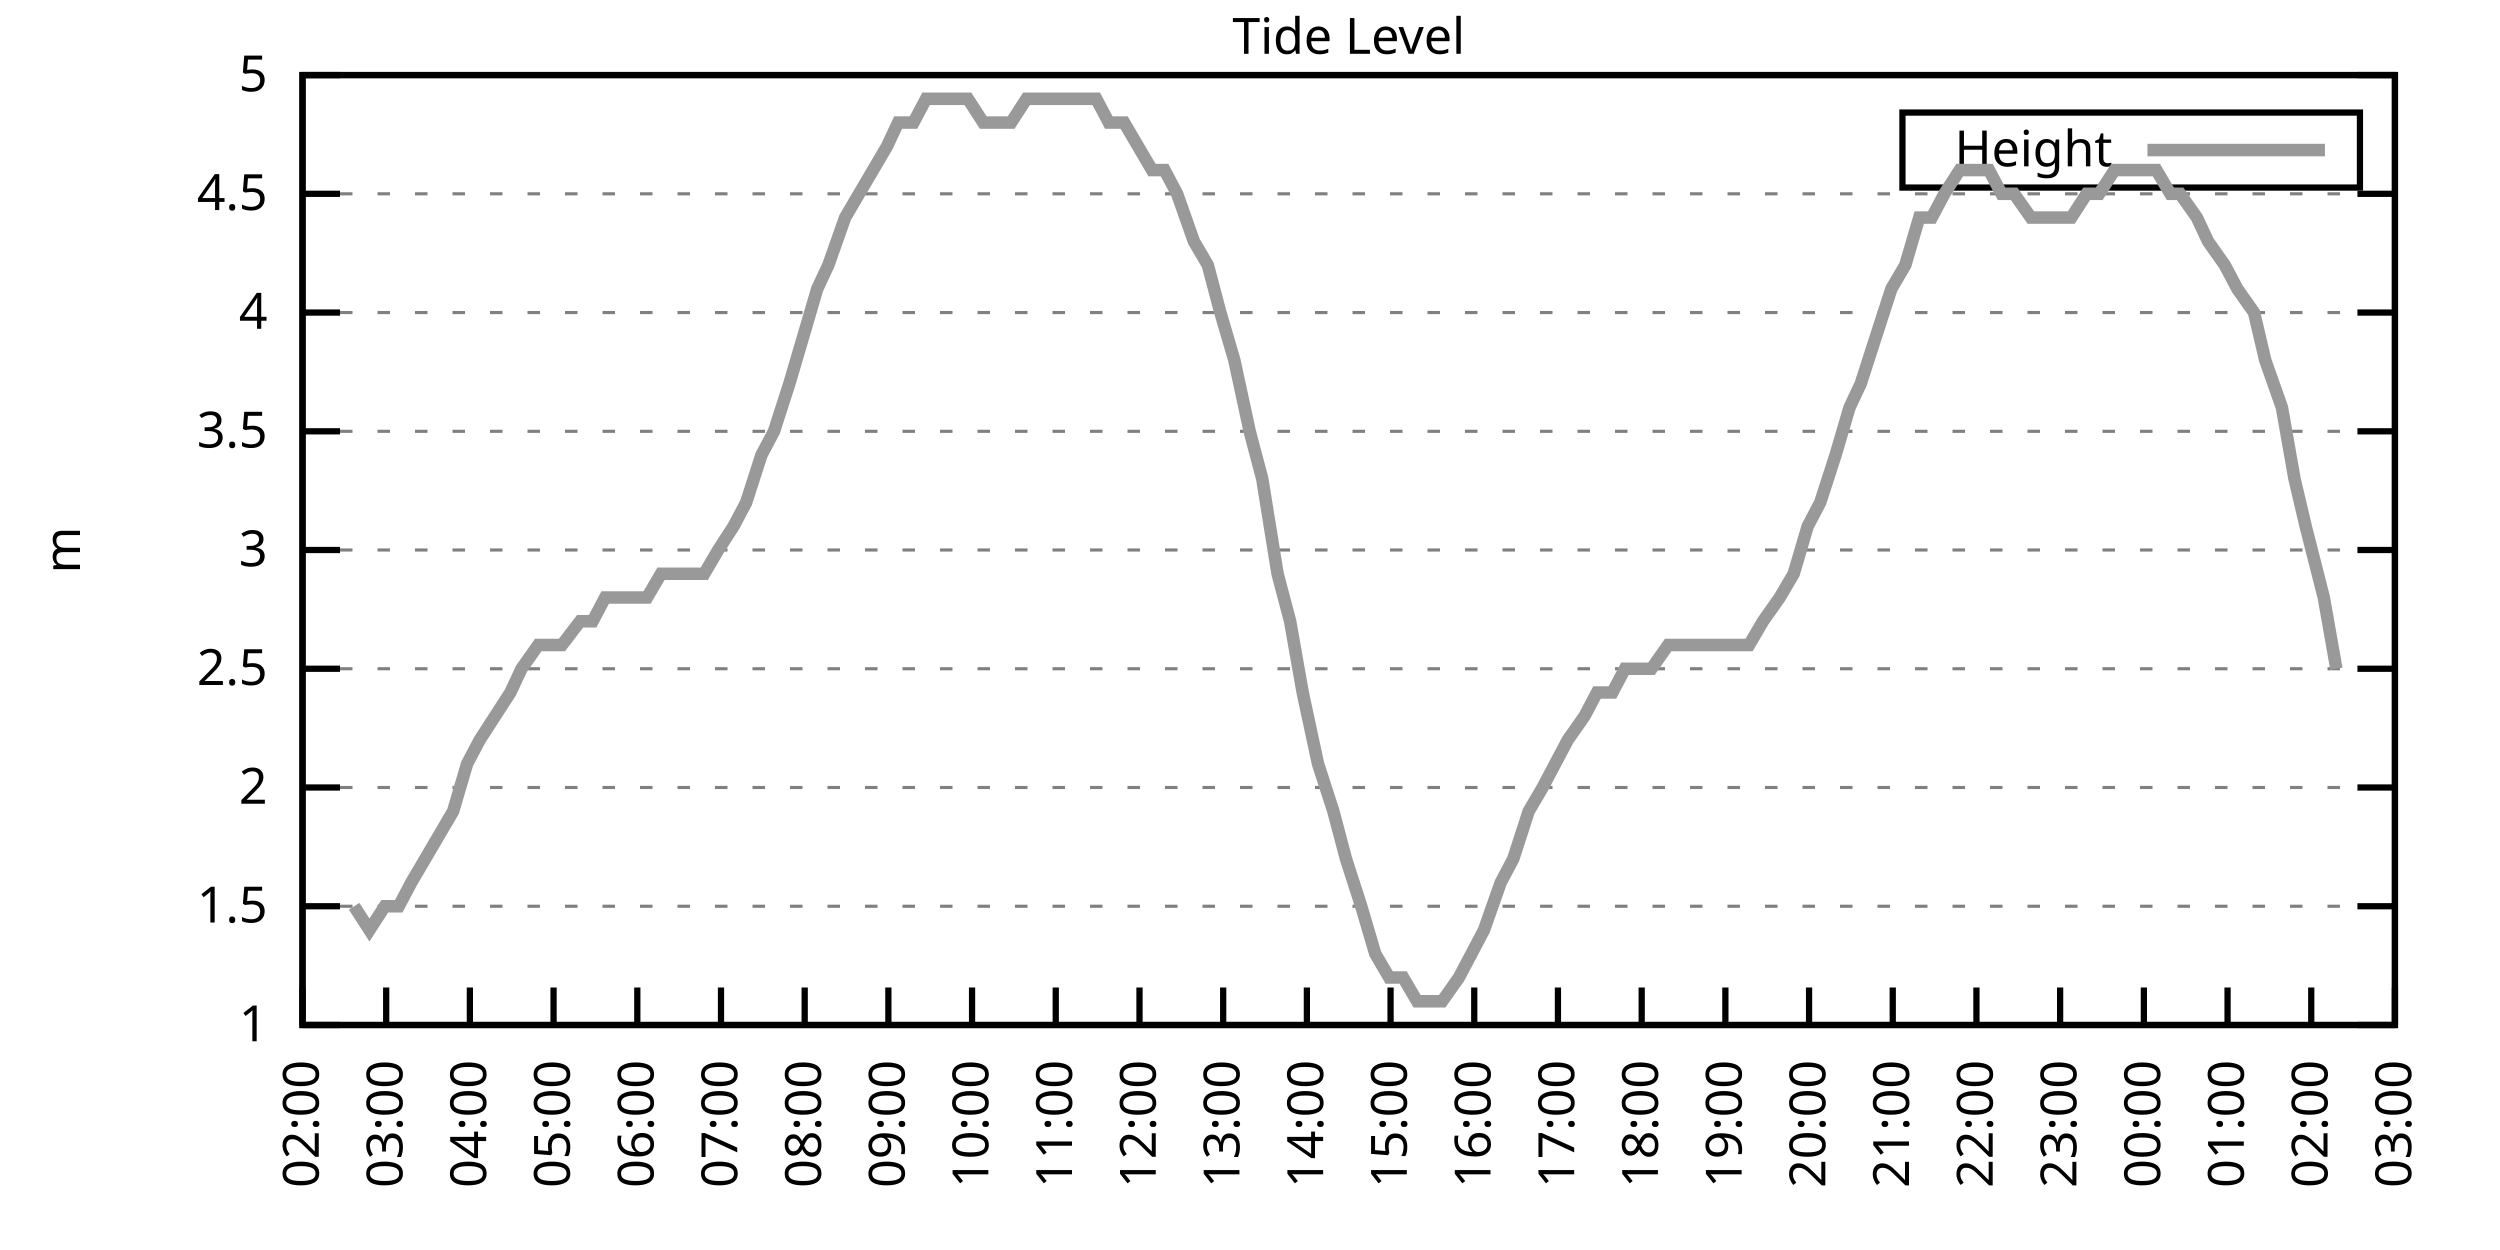
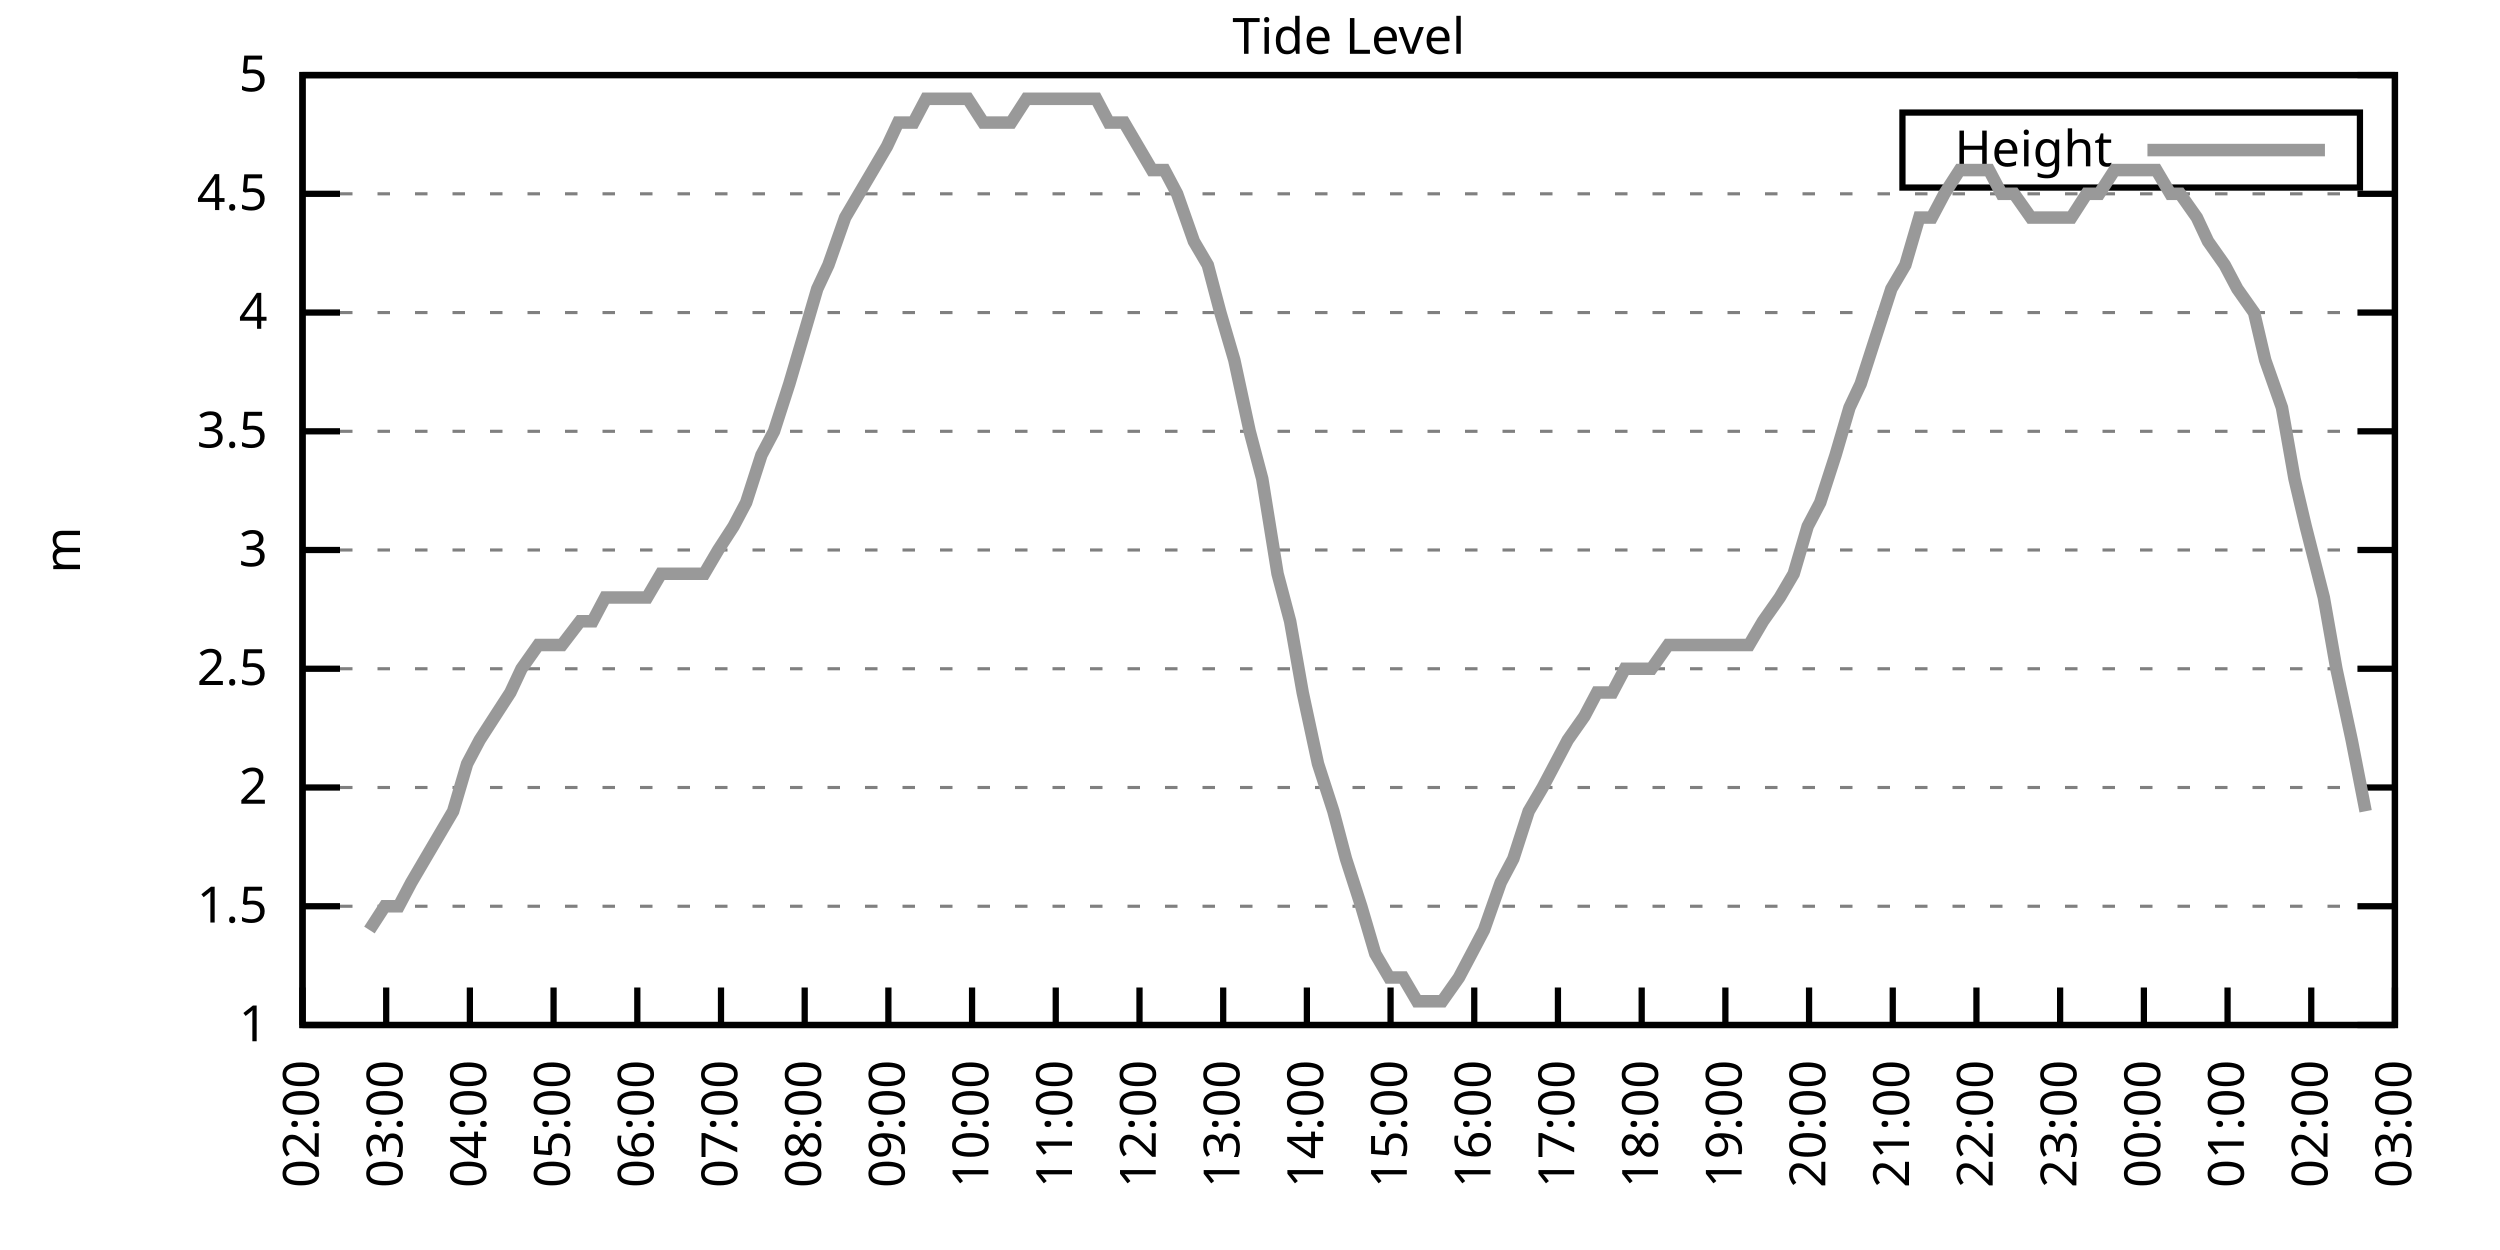
<svg xmlns="http://www.w3.org/2000/svg" xmlns:xlink="http://www.w3.org/1999/xlink" width="400" height="200" viewBox="0 0 400 200">
  <g id="gnuplot_canvas">
    <rect x="0" y="0" width="400" height="200" fill="none" />
    <defs>
      <circle id="gpDot" r="0.5" stroke-width="0.5" stroke="currentColor" />
      <path id="gpPt0" stroke-width="0.333" stroke="currentColor" d="M-1,0 h2 M0,-1 v2" />
      <path id="gpPt1" stroke-width="0.333" stroke="currentColor" d="M-1,-1 L1,1 M1,-1 L-1,1" />
      <path id="gpPt2" stroke-width="0.333" stroke="currentColor" d="M-1,0 L1,0 M0,-1 L0,1 M-1,-1 L1,1 M-1,1 L1,-1" />
      <rect id="gpPt3" stroke-width="0.333" stroke="currentColor" x="-1" y="-1" width="2" height="2" />
      <rect id="gpPt4" stroke-width="0.333" stroke="currentColor" fill="currentColor" x="-1" y="-1" width="2" height="2" />
      <circle id="gpPt5" stroke-width="0.333" stroke="currentColor" cx="0" cy="0" r="1" />
      <use xlink:href="#gpPt5" id="gpPt6" fill="currentColor" stroke="none" />
      <path id="gpPt7" stroke-width="0.333" stroke="currentColor" d="M0,-1.33 L-1.33,0.67 L1.33,0.67 z" />
      <use xlink:href="#gpPt7" id="gpPt8" fill="currentColor" stroke="none" />
      <use xlink:href="#gpPt7" id="gpPt9" stroke="currentColor" transform="rotate(180)" />
      <use xlink:href="#gpPt9" id="gpPt10" fill="currentColor" stroke="none" />
      <use xlink:href="#gpPt3" id="gpPt11" stroke="currentColor" transform="rotate(45)" />
      <use xlink:href="#gpPt11" id="gpPt12" fill="currentColor" stroke="none" />
      <path id="gpPt13" stroke-width="0.333" stroke="currentColor" d="M0,1.330 L1.265,0.411 L0.782,-1.067 L-0.782,-1.076 L-1.265,0.411 z" />
      <use xlink:href="#gpPt13" id="gpPt14" fill="currentColor" stroke="none" />
      <filter id="textbox" filterUnits="objectBoundingBox" x="0" y="0" height="1" width="1">
        <feFlood flood-color="white" flood-opacity="1" result="bgnd" />
        <feComposite in="SourceGraphic" in2="bgnd" operator="atop" />
      </filter>
      <filter id="greybox" filterUnits="objectBoundingBox" x="0" y="0" height="1" width="1">
        <feFlood flood-color="lightgrey" flood-opacity="1" result="grey" />
        <feComposite in="SourceGraphic" in2="grey" operator="atop" />
      </filter>
    </defs>
    <g fill="none" color="white" stroke="currentColor" stroke-width="1.00" stroke-linecap="butt" stroke-linejoin="miter">
</g>
    <g fill="none" color="black" stroke="currentColor" stroke-width="1.00" stroke-linecap="butt" stroke-linejoin="miter">
      <g stroke="none" shape-rendering="crispEdges">
        <polygon fill="rgb(255, 255, 255)" points="48.40,164.00 383.18,164.00 383.18,12.02 48.40,12.02 " />
      </g>
    </g>
    <g fill="none" color="black" stroke="currentColor" stroke-width="1.00" stroke-linecap="butt" stroke-linejoin="miter">
</g>
    <g fill="none" color="black" stroke="black" stroke-width="0.50" stroke-linecap="butt" stroke-linejoin="miter">
</g>
    <g fill="none" color="gray" stroke="currentColor" stroke-width="0.50" stroke-linecap="butt" stroke-linejoin="miter">
      <path stroke="gray" stroke-dasharray="2,4" class="gridline" d="M48.40,164.00 L383.19,164.00  " />
    </g>
    <g fill="none" color="gray" stroke="gray" stroke-width="1.00" stroke-linecap="butt" stroke-linejoin="miter">
</g>
    <g fill="none" color="black" stroke="currentColor" stroke-width="1.00" stroke-linecap="butt" stroke-linejoin="miter">
      <path stroke="black" d="M48.40,164.00 L54.40,164.00 M383.19,164.00 L377.19,164.00  " />
      <g transform="translate(42.80,166.60)" stroke="none" fill="black" font-family="Sans" font-size="8.00" text-anchor="end">
        <text>
          <tspan font-family="Sans"> 1</tspan>
        </text>
      </g>
    </g>
    <g fill="none" color="black" stroke="currentColor" stroke-width="1.00" stroke-linecap="butt" stroke-linejoin="miter">
</g>
    <g fill="none" color="black" stroke="black" stroke-width="0.50" stroke-linecap="butt" stroke-linejoin="miter">
</g>
    <g fill="none" color="gray" stroke="currentColor" stroke-width="0.50" stroke-linecap="butt" stroke-linejoin="miter">
      <path stroke="gray" stroke-dasharray="2,4" class="gridline" d="M48.40,145.00 L383.19,145.00  " />
    </g>
    <g fill="none" color="gray" stroke="gray" stroke-width="1.00" stroke-linecap="butt" stroke-linejoin="miter">
</g>
    <g fill="none" color="black" stroke="currentColor" stroke-width="1.00" stroke-linecap="butt" stroke-linejoin="miter">
      <path stroke="black" d="M48.40,145.00 L54.40,145.00 M383.19,145.00 L377.19,145.00  " />
      <g transform="translate(42.80,147.60)" stroke="none" fill="black" font-family="Sans" font-size="8.00" text-anchor="end">
        <text>
          <tspan font-family="Sans"> 1.5</tspan>
        </text>
      </g>
    </g>
    <g fill="none" color="black" stroke="currentColor" stroke-width="1.00" stroke-linecap="butt" stroke-linejoin="miter">
</g>
    <g fill="none" color="black" stroke="black" stroke-width="0.50" stroke-linecap="butt" stroke-linejoin="miter">
</g>
    <g fill="none" color="gray" stroke="currentColor" stroke-width="0.50" stroke-linecap="butt" stroke-linejoin="miter">
      <path stroke="gray" stroke-dasharray="2,4" class="gridline" d="M48.40,126.00 L383.19,126.00  " />
    </g>
    <g fill="none" color="gray" stroke="gray" stroke-width="1.00" stroke-linecap="butt" stroke-linejoin="miter">
</g>
    <g fill="none" color="black" stroke="currentColor" stroke-width="1.00" stroke-linecap="butt" stroke-linejoin="miter">
      <path stroke="black" d="M48.40,126.00 L54.40,126.00 M383.19,126.00 L377.19,126.00  " />
      <g transform="translate(42.80,128.60)" stroke="none" fill="black" font-family="Sans" font-size="8.00" text-anchor="end">
        <text>
          <tspan font-family="Sans"> 2</tspan>
        </text>
      </g>
    </g>
    <g fill="none" color="black" stroke="currentColor" stroke-width="1.00" stroke-linecap="butt" stroke-linejoin="miter">
</g>
    <g fill="none" color="black" stroke="black" stroke-width="0.50" stroke-linecap="butt" stroke-linejoin="miter">
</g>
    <g fill="none" color="gray" stroke="currentColor" stroke-width="0.50" stroke-linecap="butt" stroke-linejoin="miter">
      <path stroke="gray" stroke-dasharray="2,4" class="gridline" d="M48.40,107.00 L383.19,107.00  " />
    </g>
    <g fill="none" color="gray" stroke="gray" stroke-width="1.00" stroke-linecap="butt" stroke-linejoin="miter">
</g>
    <g fill="none" color="black" stroke="currentColor" stroke-width="1.00" stroke-linecap="butt" stroke-linejoin="miter">
      <path stroke="black" d="M48.40,107.00 L54.40,107.00 M383.19,107.00 L377.19,107.00  " />
      <g transform="translate(42.80,109.60)" stroke="none" fill="black" font-family="Sans" font-size="8.00" text-anchor="end">
        <text>
          <tspan font-family="Sans"> 2.5</tspan>
        </text>
      </g>
    </g>
    <g fill="none" color="black" stroke="currentColor" stroke-width="1.00" stroke-linecap="butt" stroke-linejoin="miter">
</g>
    <g fill="none" color="black" stroke="black" stroke-width="0.50" stroke-linecap="butt" stroke-linejoin="miter">
</g>
    <g fill="none" color="gray" stroke="currentColor" stroke-width="0.50" stroke-linecap="butt" stroke-linejoin="miter">
      <path stroke="gray" stroke-dasharray="2,4" class="gridline" d="M48.40,88.00 L383.19,88.00  " />
    </g>
    <g fill="none" color="gray" stroke="gray" stroke-width="1.00" stroke-linecap="butt" stroke-linejoin="miter">
</g>
    <g fill="none" color="black" stroke="currentColor" stroke-width="1.00" stroke-linecap="butt" stroke-linejoin="miter">
      <path stroke="black" d="M48.40,88.00 L54.40,88.00 M383.19,88.00 L377.19,88.00  " />
      <g transform="translate(42.80,90.60)" stroke="none" fill="black" font-family="Sans" font-size="8.00" text-anchor="end">
        <text>
          <tspan font-family="Sans"> 3</tspan>
        </text>
      </g>
    </g>
    <g fill="none" color="black" stroke="currentColor" stroke-width="1.00" stroke-linecap="butt" stroke-linejoin="miter">
</g>
    <g fill="none" color="black" stroke="black" stroke-width="0.50" stroke-linecap="butt" stroke-linejoin="miter">
</g>
    <g fill="none" color="gray" stroke="currentColor" stroke-width="0.50" stroke-linecap="butt" stroke-linejoin="miter">
      <path stroke="gray" stroke-dasharray="2,4" class="gridline" d="M48.40,69.01 L383.19,69.01  " />
    </g>
    <g fill="none" color="gray" stroke="gray" stroke-width="1.00" stroke-linecap="butt" stroke-linejoin="miter">
</g>
    <g fill="none" color="black" stroke="currentColor" stroke-width="1.00" stroke-linecap="butt" stroke-linejoin="miter">
      <path stroke="black" d="M48.40,69.01 L54.40,69.01 M383.19,69.01 L377.19,69.01  " />
      <g transform="translate(42.80,71.61)" stroke="none" fill="black" font-family="Sans" font-size="8.00" text-anchor="end">
        <text>
          <tspan font-family="Sans"> 3.5</tspan>
        </text>
      </g>
    </g>
    <g fill="none" color="black" stroke="currentColor" stroke-width="1.00" stroke-linecap="butt" stroke-linejoin="miter">
</g>
    <g fill="none" color="black" stroke="black" stroke-width="0.50" stroke-linecap="butt" stroke-linejoin="miter">
</g>
    <g fill="none" color="gray" stroke="currentColor" stroke-width="0.50" stroke-linecap="butt" stroke-linejoin="miter">
      <path stroke="gray" stroke-dasharray="2,4" class="gridline" d="M48.40,50.01 L383.19,50.01  " />
    </g>
    <g fill="none" color="gray" stroke="gray" stroke-width="1.00" stroke-linecap="butt" stroke-linejoin="miter">
</g>
    <g fill="none" color="black" stroke="currentColor" stroke-width="1.00" stroke-linecap="butt" stroke-linejoin="miter">
      <path stroke="black" d="M48.40,50.01 L54.40,50.01 M383.19,50.01 L377.19,50.01  " />
      <g transform="translate(42.80,52.61)" stroke="none" fill="black" font-family="Sans" font-size="8.00" text-anchor="end">
        <text>
          <tspan font-family="Sans"> 4</tspan>
        </text>
      </g>
    </g>
    <g fill="none" color="black" stroke="currentColor" stroke-width="1.00" stroke-linecap="butt" stroke-linejoin="miter">
</g>
    <g fill="none" color="black" stroke="black" stroke-width="0.50" stroke-linecap="butt" stroke-linejoin="miter">
</g>
    <g fill="none" color="gray" stroke="currentColor" stroke-width="0.50" stroke-linecap="butt" stroke-linejoin="miter">
      <path stroke="gray" stroke-dasharray="2,4" class="gridline" d="M48.40,31.01 L383.19,31.01  " />
    </g>
    <g fill="none" color="gray" stroke="gray" stroke-width="1.00" stroke-linecap="butt" stroke-linejoin="miter">
</g>
    <g fill="none" color="black" stroke="currentColor" stroke-width="1.00" stroke-linecap="butt" stroke-linejoin="miter">
      <path stroke="black" d="M48.40,31.01 L54.40,31.01 M383.19,31.01 L377.19,31.01  " />
      <g transform="translate(42.80,33.61)" stroke="none" fill="black" font-family="Sans" font-size="8.00" text-anchor="end">
        <text>
          <tspan font-family="Sans"> 4.5</tspan>
        </text>
      </g>
    </g>
    <g fill="none" color="black" stroke="currentColor" stroke-width="1.00" stroke-linecap="butt" stroke-linejoin="miter">
</g>
    <g fill="none" color="black" stroke="black" stroke-width="0.50" stroke-linecap="butt" stroke-linejoin="miter">
</g>
    <g fill="none" color="gray" stroke="currentColor" stroke-width="0.50" stroke-linecap="butt" stroke-linejoin="miter">
      <path stroke="gray" stroke-dasharray="2,4" class="gridline" d="M48.40,12.01 L383.19,12.01  " />
    </g>
    <g fill="none" color="gray" stroke="gray" stroke-width="1.00" stroke-linecap="butt" stroke-linejoin="miter">
</g>
    <g fill="none" color="black" stroke="currentColor" stroke-width="1.00" stroke-linecap="butt" stroke-linejoin="miter">
      <path stroke="black" d="M48.40,12.01 L54.40,12.01 M383.19,12.01 L377.19,12.01  " />
      <g transform="translate(42.80,14.61)" stroke="none" fill="black" font-family="Sans" font-size="8.00" text-anchor="end">
        <text>
          <tspan font-family="Sans"> 5</tspan>
        </text>
      </g>
    </g>
    <g fill="none" color="black" stroke="currentColor" stroke-width="1.00" stroke-linecap="butt" stroke-linejoin="miter">
      <path stroke="black" d="M48.40,164.00 L48.40,158.00  " />
      <g transform="translate(51.00,169.60) rotate(270.00)" stroke="none" fill="black" font-family="Sans" font-size="8.00" text-anchor="end">
        <text>
          <tspan font-family="Sans">02:00</tspan>
        </text>
      </g>
    </g>
    <g fill="none" color="black" stroke="currentColor" stroke-width="1.00" stroke-linecap="butt" stroke-linejoin="miter">
      <path stroke="black" d="M61.79,164.00 L61.79,158.00  " />
      <g transform="translate(64.39,169.60) rotate(270.00)" stroke="none" fill="black" font-family="Sans" font-size="8.00" text-anchor="end">
        <text>
          <tspan font-family="Sans">03:00</tspan>
        </text>
      </g>
    </g>
    <g fill="none" color="black" stroke="currentColor" stroke-width="1.00" stroke-linecap="butt" stroke-linejoin="miter">
      <path stroke="black" d="M75.18,164.00 L75.18,158.00  " />
      <g transform="translate(77.78,169.60) rotate(270.00)" stroke="none" fill="black" font-family="Sans" font-size="8.00" text-anchor="end">
        <text>
          <tspan font-family="Sans">04:00</tspan>
        </text>
      </g>
    </g>
    <g fill="none" color="black" stroke="currentColor" stroke-width="1.00" stroke-linecap="butt" stroke-linejoin="miter">
      <path stroke="black" d="M88.57,164.00 L88.57,158.00  " />
      <g transform="translate(91.17,169.60) rotate(270.00)" stroke="none" fill="black" font-family="Sans" font-size="8.00" text-anchor="end">
        <text>
          <tspan font-family="Sans">05:00</tspan>
        </text>
      </g>
    </g>
    <g fill="none" color="black" stroke="currentColor" stroke-width="1.00" stroke-linecap="butt" stroke-linejoin="miter">
      <path stroke="black" d="M101.97,164.00 L101.97,158.00  " />
      <g transform="translate(104.57,169.60) rotate(270.00)" stroke="none" fill="black" font-family="Sans" font-size="8.00" text-anchor="end">
        <text>
          <tspan font-family="Sans">06:00</tspan>
        </text>
      </g>
    </g>
    <g fill="none" color="black" stroke="currentColor" stroke-width="1.00" stroke-linecap="butt" stroke-linejoin="miter">
      <path stroke="black" d="M115.36,164.00 L115.36,158.00  " />
      <g transform="translate(117.96,169.60) rotate(270.00)" stroke="none" fill="black" font-family="Sans" font-size="8.00" text-anchor="end">
        <text>
          <tspan font-family="Sans">07:00</tspan>
        </text>
      </g>
    </g>
    <g fill="none" color="black" stroke="currentColor" stroke-width="1.00" stroke-linecap="butt" stroke-linejoin="miter">
      <path stroke="black" d="M128.75,164.00 L128.75,158.00  " />
      <g transform="translate(131.35,169.60) rotate(270.00)" stroke="none" fill="black" font-family="Sans" font-size="8.00" text-anchor="end">
        <text>
          <tspan font-family="Sans">08:00</tspan>
        </text>
      </g>
    </g>
    <g fill="none" color="black" stroke="currentColor" stroke-width="1.00" stroke-linecap="butt" stroke-linejoin="miter">
      <path stroke="black" d="M142.14,164.00 L142.14,158.00  " />
      <g transform="translate(144.74,169.60) rotate(270.00)" stroke="none" fill="black" font-family="Sans" font-size="8.00" text-anchor="end">
        <text>
          <tspan font-family="Sans">09:00</tspan>
        </text>
      </g>
    </g>
    <g fill="none" color="black" stroke="currentColor" stroke-width="1.00" stroke-linecap="butt" stroke-linejoin="miter">
      <path stroke="black" d="M155.53,164.00 L155.53,158.00  " />
      <g transform="translate(158.13,169.60) rotate(270.00)" stroke="none" fill="black" font-family="Sans" font-size="8.00" text-anchor="end">
        <text>
          <tspan font-family="Sans">10:00</tspan>
        </text>
      </g>
    </g>
    <g fill="none" color="black" stroke="currentColor" stroke-width="1.00" stroke-linecap="butt" stroke-linejoin="miter">
      <path stroke="black" d="M168.92,164.00 L168.92,158.00  " />
      <g transform="translate(171.52,169.60) rotate(270.00)" stroke="none" fill="black" font-family="Sans" font-size="8.00" text-anchor="end">
        <text>
          <tspan font-family="Sans">11:00</tspan>
        </text>
      </g>
    </g>
    <g fill="none" color="black" stroke="currentColor" stroke-width="1.00" stroke-linecap="butt" stroke-linejoin="miter">
      <path stroke="black" d="M182.32,164.00 L182.32,158.00  " />
      <g transform="translate(184.92,169.60) rotate(270.00)" stroke="none" fill="black" font-family="Sans" font-size="8.00" text-anchor="end">
        <text>
          <tspan font-family="Sans">12:00</tspan>
        </text>
      </g>
    </g>
    <g fill="none" color="black" stroke="currentColor" stroke-width="1.00" stroke-linecap="butt" stroke-linejoin="miter">
      <path stroke="black" d="M195.71,164.00 L195.71,158.00  " />
      <g transform="translate(198.31,169.60) rotate(270.00)" stroke="none" fill="black" font-family="Sans" font-size="8.00" text-anchor="end">
        <text>
          <tspan font-family="Sans">13:00</tspan>
        </text>
      </g>
    </g>
    <g fill="none" color="black" stroke="currentColor" stroke-width="1.00" stroke-linecap="butt" stroke-linejoin="miter">
      <path stroke="black" d="M209.10,164.00 L209.10,158.00  " />
      <g transform="translate(211.70,169.60) rotate(270.00)" stroke="none" fill="black" font-family="Sans" font-size="8.00" text-anchor="end">
        <text>
          <tspan font-family="Sans">14:00</tspan>
        </text>
      </g>
    </g>
    <g fill="none" color="black" stroke="currentColor" stroke-width="1.00" stroke-linecap="butt" stroke-linejoin="miter">
      <path stroke="black" d="M222.49,164.00 L222.49,158.00  " />
      <g transform="translate(225.09,169.60) rotate(270.00)" stroke="none" fill="black" font-family="Sans" font-size="8.00" text-anchor="end">
        <text>
          <tspan font-family="Sans">15:00</tspan>
        </text>
      </g>
    </g>
    <g fill="none" color="black" stroke="currentColor" stroke-width="1.00" stroke-linecap="butt" stroke-linejoin="miter">
      <path stroke="black" d="M235.88,164.00 L235.88,158.00  " />
      <g transform="translate(238.48,169.60) rotate(270.00)" stroke="none" fill="black" font-family="Sans" font-size="8.00" text-anchor="end">
        <text>
          <tspan font-family="Sans">16:00</tspan>
        </text>
      </g>
    </g>
    <g fill="none" color="black" stroke="currentColor" stroke-width="1.00" stroke-linecap="butt" stroke-linejoin="miter">
      <path stroke="black" d="M249.27,164.00 L249.27,158.00  " />
      <g transform="translate(251.87,169.60) rotate(270.00)" stroke="none" fill="black" font-family="Sans" font-size="8.00" text-anchor="end">
        <text>
          <tspan font-family="Sans">17:00</tspan>
        </text>
      </g>
    </g>
    <g fill="none" color="black" stroke="currentColor" stroke-width="1.00" stroke-linecap="butt" stroke-linejoin="miter">
      <path stroke="black" d="M262.67,164.00 L262.67,158.00  " />
      <g transform="translate(265.27,169.60) rotate(270.00)" stroke="none" fill="black" font-family="Sans" font-size="8.00" text-anchor="end">
        <text>
          <tspan font-family="Sans">18:00</tspan>
        </text>
      </g>
    </g>
    <g fill="none" color="black" stroke="currentColor" stroke-width="1.00" stroke-linecap="butt" stroke-linejoin="miter">
      <path stroke="black" d="M276.06,164.00 L276.06,158.00  " />
      <g transform="translate(278.66,169.60) rotate(270.00)" stroke="none" fill="black" font-family="Sans" font-size="8.00" text-anchor="end">
        <text>
          <tspan font-family="Sans">19:00</tspan>
        </text>
      </g>
    </g>
    <g fill="none" color="black" stroke="currentColor" stroke-width="1.00" stroke-linecap="butt" stroke-linejoin="miter">
      <path stroke="black" d="M289.45,164.00 L289.45,158.00  " />
      <g transform="translate(292.05,169.60) rotate(270.00)" stroke="none" fill="black" font-family="Sans" font-size="8.00" text-anchor="end">
        <text>
          <tspan font-family="Sans">20:00</tspan>
        </text>
      </g>
    </g>
    <g fill="none" color="black" stroke="currentColor" stroke-width="1.00" stroke-linecap="butt" stroke-linejoin="miter">
      <path stroke="black" d="M302.84,164.00 L302.84,158.00  " />
      <g transform="translate(305.44,169.60) rotate(270.00)" stroke="none" fill="black" font-family="Sans" font-size="8.00" text-anchor="end">
        <text>
          <tspan font-family="Sans">21:00</tspan>
        </text>
      </g>
    </g>
    <g fill="none" color="black" stroke="currentColor" stroke-width="1.00" stroke-linecap="butt" stroke-linejoin="miter">
      <path stroke="black" d="M316.23,164.00 L316.23,158.00  " />
      <g transform="translate(318.83,169.60) rotate(270.00)" stroke="none" fill="black" font-family="Sans" font-size="8.00" text-anchor="end">
        <text>
          <tspan font-family="Sans">22:00</tspan>
        </text>
      </g>
    </g>
    <g fill="none" color="black" stroke="currentColor" stroke-width="1.00" stroke-linecap="butt" stroke-linejoin="miter">
      <path stroke="black" d="M329.62,164.00 L329.62,158.00  " />
      <g transform="translate(332.22,169.60) rotate(270.00)" stroke="none" fill="black" font-family="Sans" font-size="8.00" text-anchor="end">
        <text>
          <tspan font-family="Sans">23:00</tspan>
        </text>
      </g>
    </g>
    <g fill="none" color="black" stroke="currentColor" stroke-width="1.00" stroke-linecap="butt" stroke-linejoin="miter">
      <path stroke="black" d="M343.02,164.00 L343.02,158.00  " />
      <g transform="translate(345.62,169.60) rotate(270.00)" stroke="none" fill="black" font-family="Sans" font-size="8.00" text-anchor="end">
        <text>
          <tspan font-family="Sans">00:00</tspan>
        </text>
      </g>
    </g>
    <g fill="none" color="black" stroke="currentColor" stroke-width="1.00" stroke-linecap="butt" stroke-linejoin="miter">
      <path stroke="black" d="M356.41,164.00 L356.41,158.00  " />
      <g transform="translate(359.01,169.60) rotate(270.00)" stroke="none" fill="black" font-family="Sans" font-size="8.00" text-anchor="end">
        <text>
          <tspan font-family="Sans">01:00</tspan>
        </text>
      </g>
    </g>
    <g fill="none" color="black" stroke="currentColor" stroke-width="1.00" stroke-linecap="butt" stroke-linejoin="miter">
      <path stroke="black" d="M369.80,164.00 L369.80,158.00  " />
      <g transform="translate(372.40,169.60) rotate(270.00)" stroke="none" fill="black" font-family="Sans" font-size="8.00" text-anchor="end">
        <text>
          <tspan font-family="Sans">02:00</tspan>
        </text>
      </g>
    </g>
    <g fill="none" color="black" stroke="currentColor" stroke-width="1.00" stroke-linecap="butt" stroke-linejoin="miter">
      <path stroke="black" d="M383.19,164.00 L383.19,158.00  " />
      <g transform="translate(385.79,169.60) rotate(270.00)" stroke="none" fill="black" font-family="Sans" font-size="8.00" text-anchor="end">
        <text>
          <tspan font-family="Sans">03:00</tspan>
        </text>
      </g>
    </g>
    <g fill="none" color="black" stroke="currentColor" stroke-width="1.00" stroke-linecap="butt" stroke-linejoin="miter">
</g>
    <g fill="none" color="black" stroke="currentColor" stroke-width="1.00" stroke-linecap="butt" stroke-linejoin="miter">
      <path stroke="black" d="M48.40,12.01 L48.40,164.00 L383.19,164.00 L383.19,12.01 L48.40,12.01 Z  " />
    </g>
    <g fill="none" color="black" stroke="currentColor" stroke-width="1.00" stroke-linecap="butt" stroke-linejoin="miter">
</g>
    <g fill="none" color="black" stroke="currentColor" stroke-width="1.00" stroke-linecap="butt" stroke-linejoin="miter">
      <path stroke="black" d="M304.39,30.01 L304.39,18.01 L377.59,18.01 L377.59,30.01 L304.39,30.01 Z  " />
    </g>
    <g id="Tide_level_plot_1">
      <g fill="none" color="white" stroke="black" stroke-width="2.00" stroke-linecap="butt" stroke-linejoin="miter">
</g>
      <g fill="none" color="black" stroke="currentColor" stroke-width="2.00" stroke-linecap="butt" stroke-linejoin="miter">
        <g transform="translate(337.99,26.61)" stroke="none" fill="black" font-family="Sans" font-size="8.00" text-anchor="end">
          <text>
            <tspan font-family="Sans">Height</tspan>
          </text>
        </g>
      </g>
      <g fill="none" color="black" stroke="currentColor" stroke-width="2.00" stroke-linecap="butt" stroke-linejoin="miter">
-         <path stroke="rgb(153, 153, 153)" d="M343.59,24.01 L371.99,24.01 M56.66,145.00 L59.11,148.80 L61.57,145.00 L63.80,145.00 L65.81,141.20 L68.04,137.40   L70.27,133.60 L72.50,129.80 L74.74,122.20 L76.75,118.40 L79.20,114.60 L81.66,110.80 L83.44,107.00 L86.12,103.20   L88.35,103.20 L89.91,103.20 L92.82,99.40 L94.82,99.40 L96.83,95.60 L99.51,95.60 L101.52,95.60 L103.53,95.60   L105.76,91.80 L108.44,91.80 L110.45,91.80 L112.68,91.80 L114.91,88.00 L117.37,84.21 L119.38,80.41 L121.83,72.81   L123.84,69.01 L126.29,61.41 L128.53,53.81 L130.76,46.21 L132.54,42.41 L135.22,34.81 L137.45,31.01 L139.69,27.21   L141.92,23.41 L143.70,19.61 L146.16,19.61 L148.17,15.81 L150.85,15.81 L152.85,15.81 L154.86,15.81 L157.32,19.61   L159.77,19.61 L161.78,19.61 L164.24,15.81 L166.25,15.81 L168.70,15.81 L170.26,15.81 L173.17,15.81 L175.40,15.81   L177.41,19.61 L179.86,19.61 L182.09,23.41 L184.32,27.21 L186.33,27.21 L188.34,31.01 L191.02,38.61 L193.25,42.41   L195.26,50.01 L197.49,57.61 L199.95,69.01 L201.96,76.61 L204.41,91.80 L206.42,99.40 L208.43,110.80 L210.88,122.20   L213.34,129.80 L215.35,137.40 L217.80,145.00 L220.04,152.60 L222.27,156.40 L224.50,156.40 L226.73,160.20 L228.96,160.20   L230.75,160.20 L233.43,156.40 L235.44,152.60 L237.44,148.80 L240.12,141.20 L242.13,137.40 L244.59,129.80 L246.82,126.00   L248.83,122.20 L250.84,118.40 L253.51,114.60 L255.52,110.80 L257.98,110.80 L259.99,107.00 L262.22,107.00 L264.23,107.00   L266.91,103.20 L269.14,103.20 L271.37,103.20 L273.38,103.20 L275.83,103.20 L278.07,103.20 L279.85,103.20 L282.08,99.40   L284.76,95.60 L286.99,91.80 L289.23,84.21 L291.23,80.41 L293.69,72.81 L295.92,65.21 L297.71,61.41 L300.16,53.81   L302.62,46.21 L304.85,42.41 L307.08,34.81 L309.09,34.81 L311.10,31.01 L313.55,27.21 L316.01,27.21 L318.24,27.21   L320.25,31.01 L322.26,31.01 L324.94,34.81 L326.95,34.81 L329.18,34.81 L331.41,34.81 L333.86,31.01 L335.87,31.01   L338.33,27.21 L340.56,27.21 L342.57,27.21 L345.02,27.21 L347.26,31.01 L348.82,31.01 L351.50,34.81 L353.28,38.61   L355.96,42.41 L357.97,46.21 L360.65,50.01 L362.43,57.61 L365.11,65.21 L367.12,76.61 L368.91,84.21 L371.81,95.60   L373.82,107.00  " />
+         <path stroke="rgb(153, 153, 153)" d="M343.59,24.01 L371.99,24.01 M59.11,148.80 L61.57,145.00 L63.80,145.00 L65.81,141.20 L68.04,137.40 L70.27,133.60   L72.50,129.80 L74.74,122.20 L76.75,118.40 L79.20,114.60 L81.66,110.80 L83.44,107.00 L86.12,103.20 L88.35,103.20   L89.91,103.20 L92.82,99.40 L94.82,99.40 L96.83,95.60 L99.51,95.60 L101.52,95.60 L103.53,95.60 L105.76,91.80   L108.44,91.80 L110.45,91.80 L112.68,91.80 L114.91,88.00 L117.37,84.21 L119.38,80.41 L121.83,72.81 L123.84,69.01   L126.29,61.41 L128.53,53.81 L130.76,46.21 L132.54,42.41 L135.22,34.81 L137.45,31.01 L139.69,27.21 L141.92,23.41   L143.70,19.61 L146.16,19.61 L148.17,15.81 L150.85,15.81 L152.85,15.81 L154.86,15.81 L157.32,19.61 L159.77,19.61   L161.78,19.61 L164.24,15.81 L166.25,15.81 L168.70,15.81 L170.26,15.81 L173.17,15.81 L175.40,15.81 L177.41,19.61   L179.86,19.61 L182.09,23.41 L184.32,27.21 L186.33,27.21 L188.34,31.01 L191.02,38.61 L193.25,42.41 L195.26,50.01   L197.49,57.61 L199.95,69.01 L201.96,76.61 L204.41,91.80 L206.42,99.40 L208.43,110.80 L210.88,122.20 L213.34,129.80   L215.35,137.40 L217.80,145.00 L220.04,152.60 L222.27,156.40 L224.50,156.40 L226.73,160.20 L228.96,160.20 L230.75,160.20   L233.43,156.40 L235.44,152.60 L237.44,148.80 L240.12,141.20 L242.13,137.40 L244.59,129.80 L246.82,126.00 L248.83,122.20   L250.84,118.40 L253.51,114.60 L255.52,110.80 L257.98,110.80 L259.99,107.00 L262.22,107.00 L264.23,107.00 L266.91,103.20   L269.14,103.20 L271.37,103.20 L273.38,103.20 L275.83,103.20 L278.07,103.20 L279.85,103.20 L282.08,99.40 L284.76,95.60   L286.99,91.80 L289.23,84.21 L291.23,80.41 L293.69,72.81 L295.92,65.21 L297.71,61.41 L300.16,53.81 L302.62,46.21   L304.85,42.41 L307.08,34.81 L309.09,34.81 L311.10,31.01 L313.55,27.21 L316.01,27.21 L318.24,27.21 L320.25,31.01   L322.26,31.01 L324.94,34.81 L326.95,34.81 L329.18,34.81 L331.41,34.81 L333.86,31.01 L335.87,31.01 L338.33,27.21   L340.56,27.21 L342.57,27.21 L345.02,27.21 L347.26,31.01 L348.82,31.01 L351.50,34.81 L353.28,38.61 L355.96,42.41   L357.97,46.21 L360.65,50.01 L362.43,57.61 L365.11,65.21 L367.12,76.61 L368.91,84.21 L371.81,95.60 L373.82,107.00   L376.27,118.40 L378.50,129.80  " />
      </g>
    </g>
    <g fill="none" color="black" stroke="currentColor" stroke-width="2.00" stroke-linecap="butt" stroke-linejoin="miter">
</g>
    <g fill="none" color="black" stroke="black" stroke-width="1.00" stroke-linecap="butt" stroke-linejoin="miter">
</g>
    <g fill="none" color="black" stroke="currentColor" stroke-width="1.00" stroke-linecap="butt" stroke-linejoin="miter">
      <path stroke="black" d="M48.40,12.01 L48.40,164.00 L383.19,164.00 L383.19,12.01 L48.40,12.01 Z  " />
      <g transform="translate(12.80,88.01) rotate(270.00)" stroke="none" fill="black" font-family="Sans" font-size="8.00" text-anchor="middle">
        <text>
          <tspan font-family="Sans">m</tspan>
        </text>
      </g>
    </g>
    <g fill="none" color="black" stroke="currentColor" stroke-width="1.00" stroke-linecap="butt" stroke-linejoin="miter">
</g>
    <g fill="none" color="black" stroke="currentColor" stroke-width="1.00" stroke-linecap="butt" stroke-linejoin="miter">
      <g transform="translate(215.79,8.61)" stroke="none" fill="black" font-family="Sans" font-size="8.00" text-anchor="middle">
        <text>
          <tspan font-family="Sans">Tide Level</tspan>
        </text>
      </g>
    </g>
    <g fill="none" color="black" stroke="currentColor" stroke-width="1.00" stroke-linecap="butt" stroke-linejoin="miter">
</g>
  </g>
</svg>
